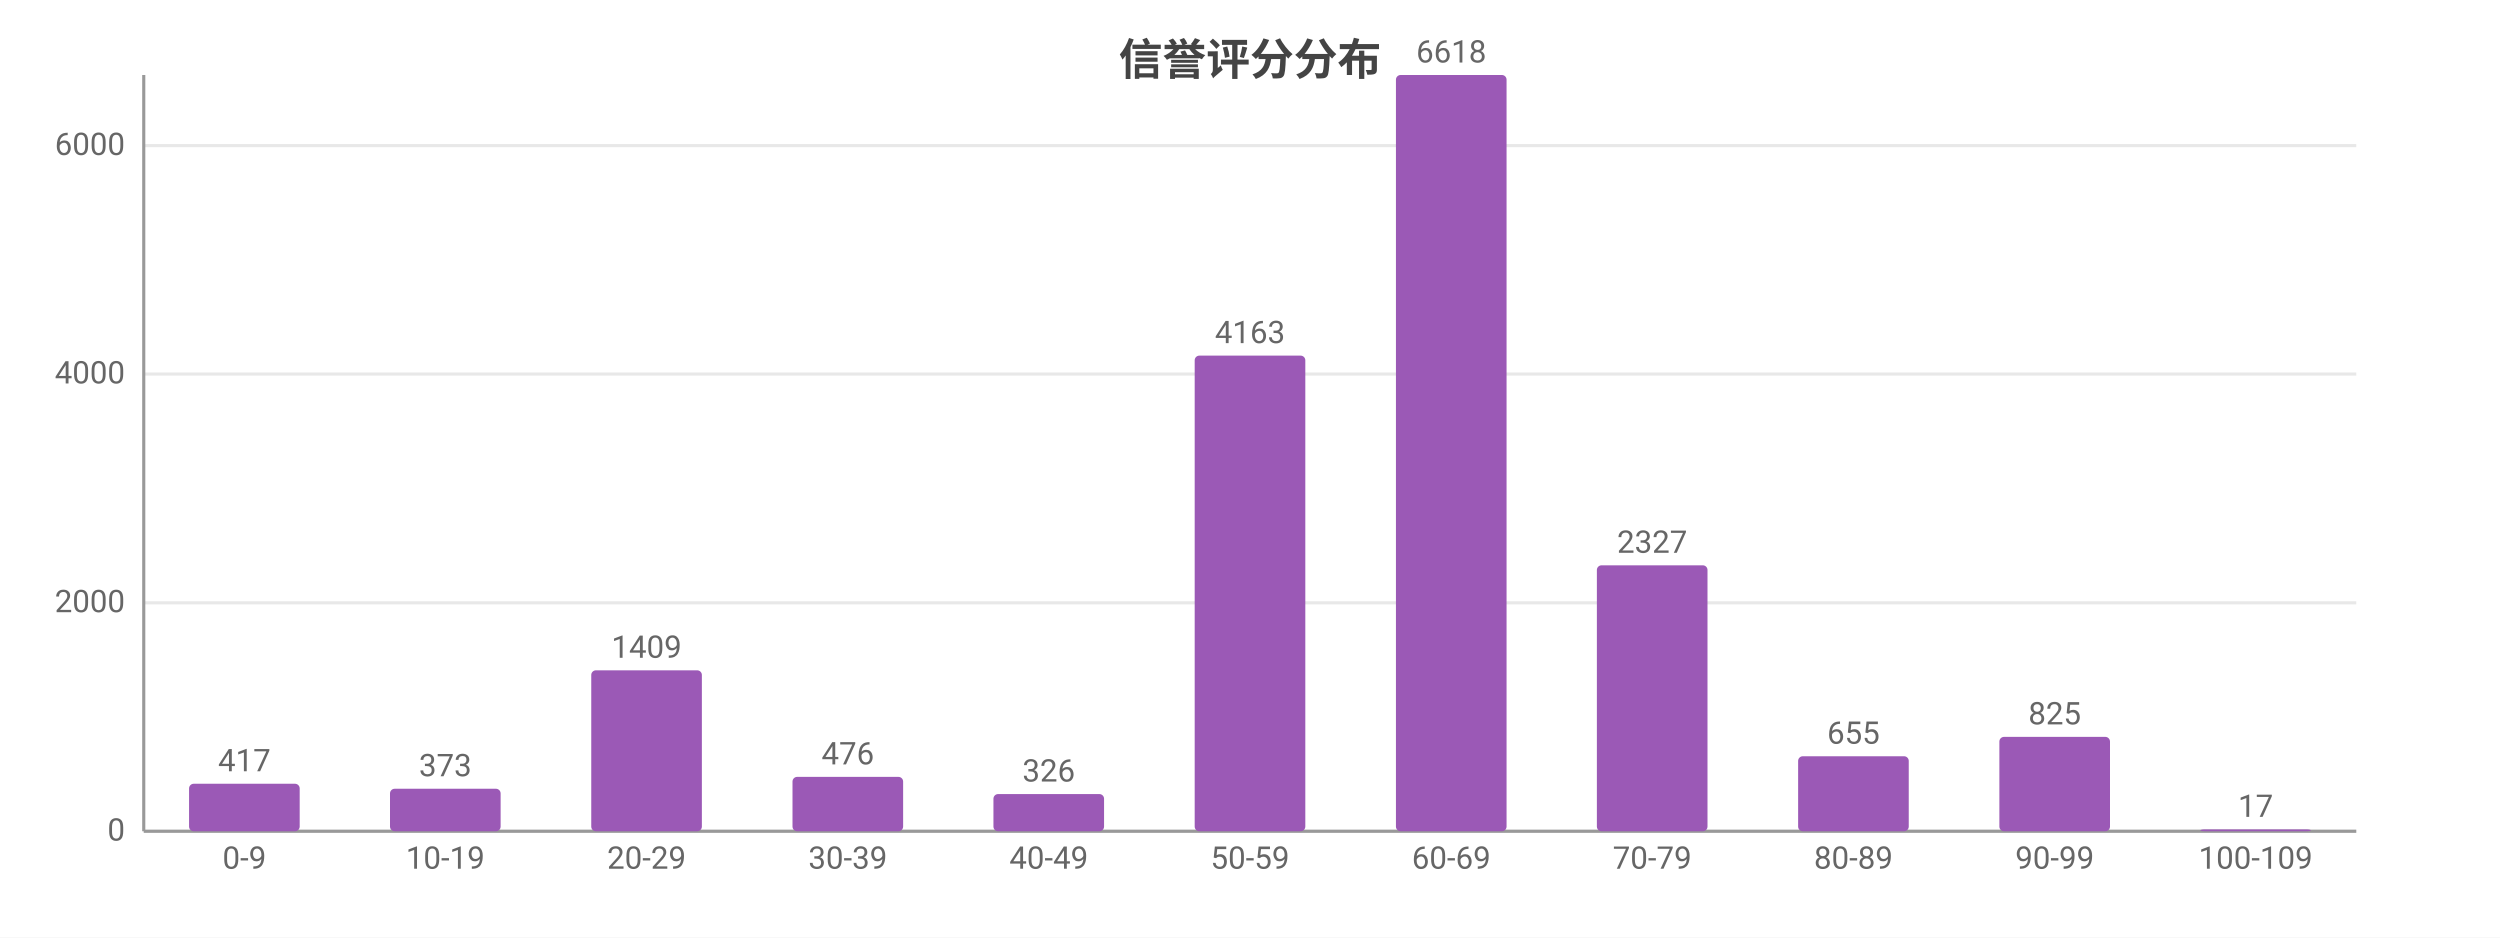
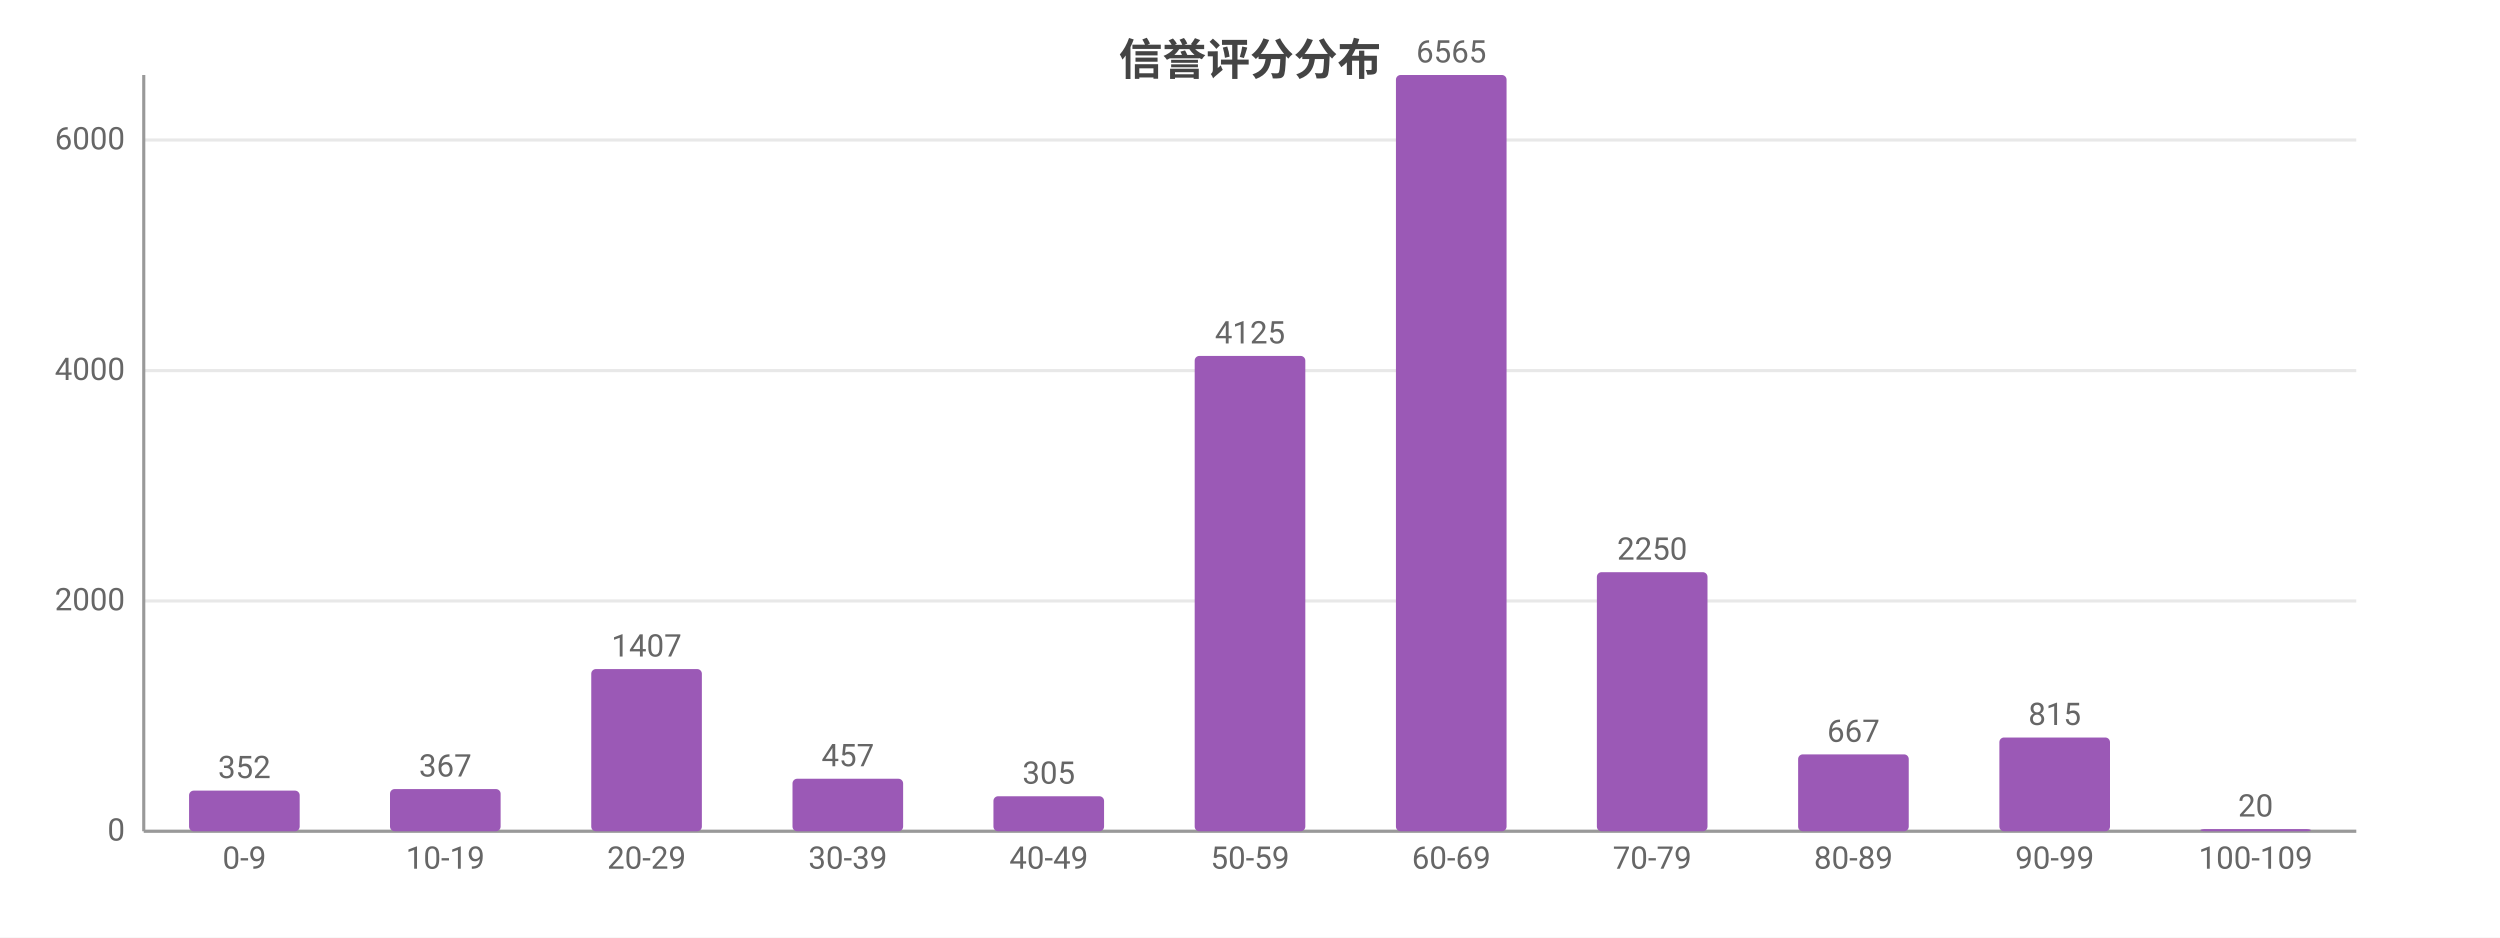
<svg xmlns="http://www.w3.org/2000/svg" width="800" height="300" viewBox="0 0 800 300">
  <rect width="800" height="300" fill="#ffffff" />
  <style>text{font-family:system-ui,-apple-system,'Segoe UI',Roboto,'PingFang SC','Microsoft YaHei','Noto Sans CJK SC',sans-serif}.g{stroke:#e8e8e8;stroke-width:1}.a{stroke:#999;stroke-width:1}.t{font-size:10px;fill:#666}.m{font-size:10px;text-anchor:middle;fill:#666}.e{font-size:10px;text-anchor:end;fill:#666}.l{font-size:11px;fill:#333}.tt{font-size:14px;font-weight:600;text-anchor:middle;fill:#444}.em{font-size:13px;text-anchor:middle;fill:#999}</style>
  <text class="tt" x="400.0" y="24">信誉评分分布</text>
  <line class="g" x1="46" y1="266" x2="754" y2="266" />
  <text class="e" x="40" y="269">0</text>
-   <line class="g" x1="46" y1="192.9" x2="754" y2="192.9" />
-   <text class="e" x="40" y="195.9">2000</text>
-   <line class="g" x1="46" y1="119.7" x2="754" y2="119.7" />
-   <text class="e" x="40" y="122.7">4000</text>
-   <line class="g" x1="46" y1="46.6" x2="754" y2="46.6" />
-   <text class="e" x="40" y="49.6">6000</text>
+   <line class="g" x1="46" y1="192.3" x2="754" y2="192.3" />
+   <text class="e" x="40" y="195.3">2000</text>
+   <line class="g" x1="46" y1="118.6" x2="754" y2="118.6" />
+   <text class="e" x="40" y="121.6">4000</text>
+   <line class="g" x1="46" y1="44.8" x2="754" y2="44.8" />
+   <text class="e" x="40" y="47.8">6000</text>
  <line class="a" x1="46" y1="24" x2="46" y2="266" />
  <line class="a" x1="46" y1="266" x2="754" y2="266" />
-   <rect x="60.5" y="250.8" width="35.4" height="15.2" fill="#9b59b6" rx="1.5" />
-   <text class="m" x="78.2" y="246.8">417</text>
+   <rect x="60.5" y="253.0" width="35.4" height="13.0" fill="#9b59b6" rx="1.5" />
+   <text class="m" x="78.2" y="249.0">352</text>
  <text class="m" x="78.2" y="278">0-9</text>
-   <rect x="124.8" y="252.4" width="35.4" height="13.6" fill="#9b59b6" rx="1.5" />
-   <text class="m" x="142.5" y="248.4">373</text>
+   <rect x="124.8" y="252.5" width="35.4" height="13.5" fill="#9b59b6" rx="1.5" />
+   <text class="m" x="142.5" y="248.5">367</text>
  <text class="m" x="142.5" y="278">10-19</text>
-   <rect x="189.2" y="214.5" width="35.4" height="51.5" fill="#9b59b6" rx="1.5" />
-   <text class="m" x="206.9" y="210.5">1409</text>
+   <rect x="189.2" y="214.1" width="35.4" height="51.9" fill="#9b59b6" rx="1.5" />
+   <text class="m" x="206.9" y="210.1">1407</text>
  <text class="m" x="206.9" y="278">20-29</text>
-   <rect x="253.6" y="248.6" width="35.4" height="17.4" fill="#9b59b6" rx="1.5" />
-   <text class="m" x="271.3" y="244.6">476</text>
+   <rect x="253.6" y="249.2" width="35.4" height="16.8" fill="#9b59b6" rx="1.5" />
+   <text class="m" x="271.3" y="245.2">457</text>
  <text class="m" x="271.3" y="278">30-39</text>
-   <rect x="317.9" y="254.1" width="35.4" height="11.9" fill="#9b59b6" rx="1.5" />
-   <text class="m" x="335.6" y="250.1">326</text>
+   <rect x="317.9" y="254.8" width="35.4" height="11.2" fill="#9b59b6" rx="1.5" />
+   <text class="m" x="335.6" y="250.8">305</text>
  <text class="m" x="335.6" y="278">40-49</text>
-   <rect x="382.3" y="113.8" width="35.4" height="152.2" fill="#9b59b6" rx="1.5" />
-   <text class="m" x="400" y="109.8">4163</text>
+   <rect x="382.3" y="113.9" width="35.4" height="152.1" fill="#9b59b6" rx="1.5" />
+   <text class="m" x="400" y="109.9">4125</text>
  <text class="m" x="400" y="278">50-59</text>
  <rect x="446.7" y="24" width="35.4" height="242" fill="#9b59b6" rx="1.5" />
-   <text class="m" x="464.4" y="20">6618</text>
+   <text class="m" x="464.4" y="20">6565</text>
  <text class="m" x="464.4" y="278">60-69</text>
-   <rect x="511.0" y="180.9" width="35.4" height="85.1" fill="#9b59b6" rx="1.5" />
-   <text class="m" x="528.7" y="176.9">2327</text>
+   <rect x="511.0" y="183.1" width="35.4" height="82.9" fill="#9b59b6" rx="1.5" />
+   <text class="m" x="528.7" y="179.1">2250</text>
  <text class="m" x="528.7" y="278">70-79</text>
-   <rect x="575.4" y="242.0" width="35.4" height="24.0" fill="#9b59b6" rx="1.5" />
-   <text class="m" x="593.1" y="238.0">655</text>
+   <rect x="575.4" y="241.4" width="35.4" height="24.6" fill="#9b59b6" rx="1.5" />
+   <text class="m" x="593.1" y="237.4">667</text>
  <text class="m" x="593.1" y="278">80-89</text>
-   <rect x="639.8" y="235.8" width="35.4" height="30.2" fill="#9b59b6" rx="1.5" />
-   <text class="m" x="657.5" y="231.8">825</text>
+   <rect x="639.8" y="236.0" width="35.4" height="30.0" fill="#9b59b6" rx="1.5" />
+   <text class="m" x="657.5" y="232.0">815</text>
  <text class="m" x="657.5" y="278">90-99</text>
-   <rect x="704.1" y="265.4" width="35.4" height="0.6" fill="#9b59b6" rx="1.5" />
-   <text class="m" x="721.8" y="261.4">17</text>
+   <rect x="704.1" y="265.3" width="35.4" height="0.7" fill="#9b59b6" rx="1.5" />
+   <text class="m" x="721.8" y="261.3">20</text>
  <text class="m" x="721.8" y="278">100-109</text>
</svg>
